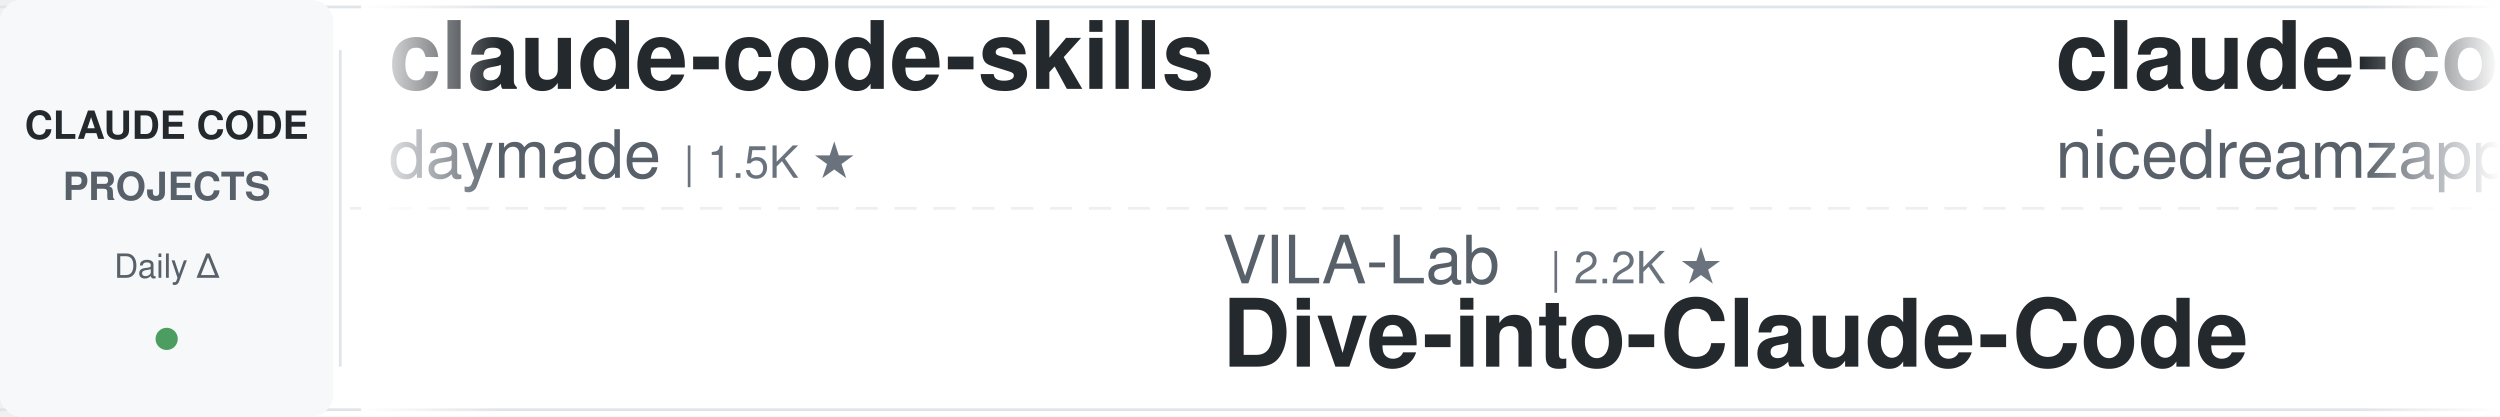
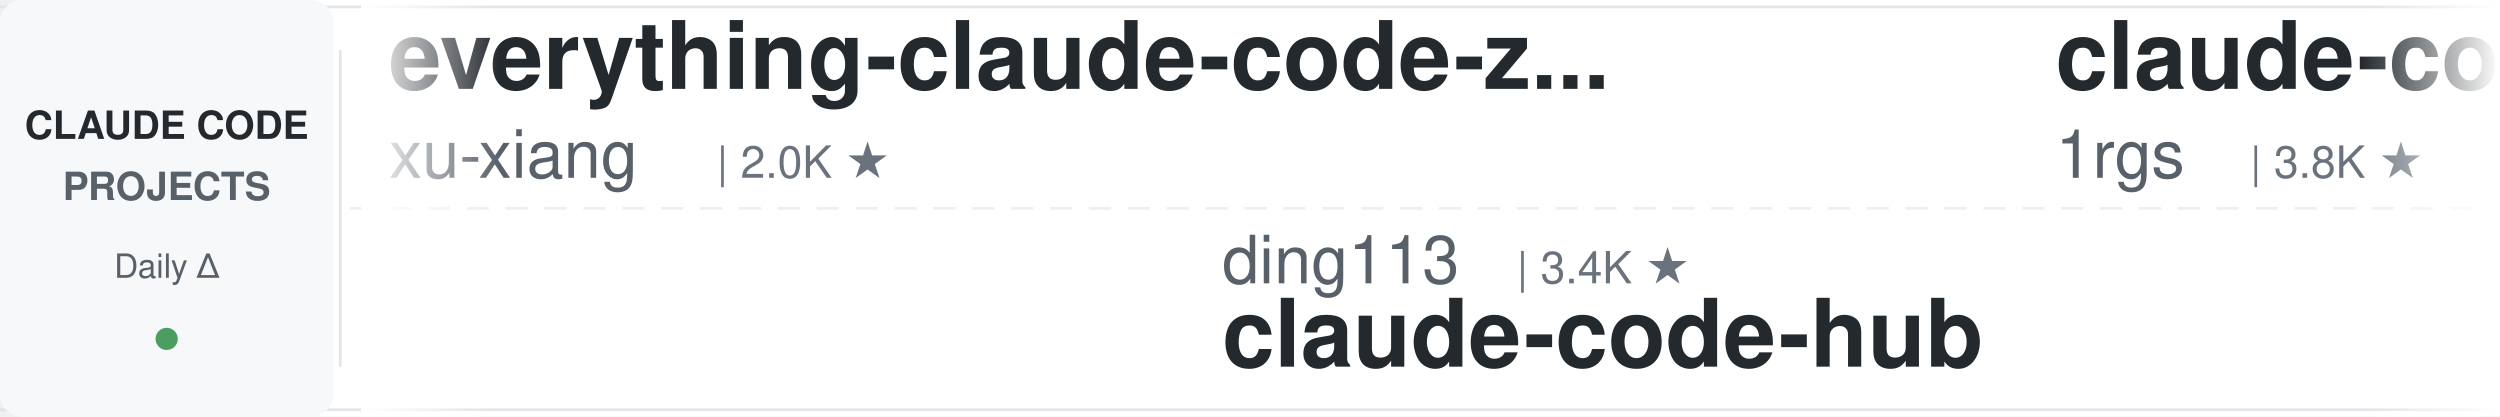
<svg xmlns="http://www.w3.org/2000/svg" width="900" height="150">
  <defs>
    <linearGradient id="leftFade" x1="0%" y1="0%" x2="100%" y2="0%">
      <stop offset="0%" style="stop-color:#ffffff;stop-opacity:1" />
      <stop offset="100%" style="stop-color:#ffffff;stop-opacity:0" />
    </linearGradient>
    <linearGradient id="rightFade" x1="0%" y1="0%" x2="100%" y2="0%">
      <stop offset="0%" style="stop-color:#ffffff;stop-opacity:0" />
      <stop offset="100%" style="stop-color:#ffffff;stop-opacity:1" />
    </linearGradient>
  </defs>
  <rect width="900" height="150" fill="#ffffff" rx="8" />
  <rect x="0" y="2" width="900" height="1" fill="#e1e4e8" />
  <rect x="0" y="147" width="900" height="1" fill="#e1e4e8" />
  <line x1="0" y1="75" x2="900" y2="75" stroke="#e1e4e8" stroke-width="1" stroke-dasharray="8 6" opacity="0.6" />
  <rect x="0" y="0" width="120" height="150" fill="#f6f8fa" rx="8" />
  <text x="60" y="50" font-family="-apple-system, BlinkMacSystemFont, 'Segoe UI', Helvetica, Arial, sans-serif" font-size="14" font-weight="600" fill="#24292e" text-anchor="middle">CLAUDE CODE</text>
  <text x="60" y="72" font-family="-apple-system, BlinkMacSystemFont, 'Segoe UI', Helvetica, Arial, sans-serif" font-size="14" font-weight="600" fill="#586069" text-anchor="middle">PROJECTS</text>
  <text x="60" y="100" font-family="-apple-system, BlinkMacSystemFont, 'Segoe UI', Helvetica, Arial, sans-serif" font-size="12" font-weight="500" fill="#586069" text-anchor="middle">Daily Δ</text>
  <circle cx="60" cy="122" r="4" fill="#22863a" opacity="0.8" />
  <rect x="122" y="18" width="1" height="114" fill="#e1e4e8" />
  <clipPath id="tickerClip">
    <rect x="130" y="0" width="770" height="150" />
  </clipPath>
  <g clip-path="url(#tickerClip)">
    <g id="tickerItems">
      <animateTransform attributeName="transform" attributeType="XML" type="translate" from="0 0" to="-3000 0" dur="54s" repeatCount="indefinite" />
      <g transform="translate(0, 0)">
-         <text x="140" y="32" font-family="-apple-system, BlinkMacSystemFont, 'Segoe UI', Helvetica, Arial, sans-serif" font-size="34" font-weight="600" fill="#24292e">claude-code-skills</text>
-         <text x="140" y="64" font-family="-apple-system, BlinkMacSystemFont, 'Segoe UI', Helvetica, Arial, sans-serif" font-size="24" font-weight="400" fill="#586069">daymade</text>
-         <text x="246" y="64" font-family="-apple-system, BlinkMacSystemFont, 'Segoe UI', Helvetica, Arial, sans-serif" font-size="16" font-weight="500" fill="#6a737d">| 1.5K ★</text>
+         <text x="140" y="32" font-family="-apple-system, BlinkMacSystemFont, 'Segoe UI', Helvetica, Arial, sans-serif" font-size="34" font-weight="600" fill="#24292e">everything-claude-code-z...</text>
+         <text x="140" y="64" font-family="-apple-system, BlinkMacSystemFont, 'Segoe UI', Helvetica, Arial, sans-serif" font-size="24" font-weight="400" fill="#586069">xu-xiang</text>
+         <text x="258" y="64" font-family="-apple-system, BlinkMacSystemFont, 'Segoe UI', Helvetica, Arial, sans-serif" font-size="16" font-weight="500" fill="#6a737d">| 2.0K ★</text>
      </g>
      <g transform="translate(300, 0)">
-         <text x="140" y="102" font-family="-apple-system, BlinkMacSystemFont, 'Segoe UI', Helvetica, Arial, sans-serif" font-size="24" font-weight="400" fill="#586069">VILA-Lab</text>
-         <text x="258" y="102" font-family="-apple-system, BlinkMacSystemFont, 'Segoe UI', Helvetica, Arial, sans-serif" font-size="16" font-weight="500" fill="#6a737d">| 2.2K ★</text>
-         <text x="140" y="132" font-family="-apple-system, BlinkMacSystemFont, 'Segoe UI', Helvetica, Arial, sans-serif" font-size="34" font-weight="600" fill="#24292e">Dive-into-Claude-Code</text>
+         <text x="140" y="102" font-family="-apple-system, BlinkMacSystemFont, 'Segoe UI', Helvetica, Arial, sans-serif" font-size="24" font-weight="400" fill="#586069">ding113</text>
+         <text x="246" y="102" font-family="-apple-system, BlinkMacSystemFont, 'Segoe UI', Helvetica, Arial, sans-serif" font-size="16" font-weight="500" fill="#6a737d">| 3.4K ★</text>
+         <text x="140" y="132" font-family="-apple-system, BlinkMacSystemFont, 'Segoe UI', Helvetica, Arial, sans-serif" font-size="34" font-weight="600" fill="#24292e">claude-code-hub</text>
      </g>
      <g transform="translate(600, 0)">
-         <text x="140" y="32" font-family="-apple-system, BlinkMacSystemFont, 'Segoe UI', Helvetica, Arial, sans-serif" font-size="34" font-weight="600" fill="#24292e">claude-code-local</text>
-         <text x="140" y="64" font-family="-apple-system, BlinkMacSystemFont, 'Segoe UI', Helvetica, Arial, sans-serif" font-size="24" font-weight="400" fill="#586069">nicedreamzapp</text>
-         <text x="318" y="64" font-family="-apple-system, BlinkMacSystemFont, 'Segoe UI', Helvetica, Arial, sans-serif" font-size="16" font-weight="500" fill="#6a737d">| 3.4K ★</text>
+         <text x="140" y="32" font-family="-apple-system, BlinkMacSystemFont, 'Segoe UI', Helvetica, Arial, sans-serif" font-size="34" font-weight="600" fill="#24292e">claude-code-proxy</text>
+         <text x="140" y="64" font-family="-apple-system, BlinkMacSystemFont, 'Segoe UI', Helvetica, Arial, sans-serif" font-size="24" font-weight="400" fill="#586069">1rgs</text>
+         <text x="210" y="64" font-family="-apple-system, BlinkMacSystemFont, 'Segoe UI', Helvetica, Arial, sans-serif" font-size="16" font-weight="500" fill="#6a737d">| 3.8K ★</text>
      </g>
      <g transform="translate(900, 0)">
-         <text x="140" y="102" font-family="-apple-system, BlinkMacSystemFont, 'Segoe UI', Helvetica, Arial, sans-serif" font-size="24" font-weight="400" fill="#586069">ChrisWiles</text>
-         <text x="282" y="102" font-family="-apple-system, BlinkMacSystemFont, 'Segoe UI', Helvetica, Arial, sans-serif" font-size="16" font-weight="500" fill="#6a737d">| 6.1K ★</text>
-         <text x="140" y="132" font-family="-apple-system, BlinkMacSystemFont, 'Segoe UI', Helvetica, Arial, sans-serif" font-size="34" font-weight="600" fill="#24292e">claude-code-showcase</text>
+         <text x="140" y="102" font-family="-apple-system, BlinkMacSystemFont, 'Segoe UI', Helvetica, Arial, sans-serif" font-size="24" font-weight="400" fill="#586069">nicedreamzapp</text>
+         <text x="318" y="102" font-family="-apple-system, BlinkMacSystemFont, 'Segoe UI', Helvetica, Arial, sans-serif" font-size="16" font-weight="500" fill="#6a737d">| 3.4K ★</text>
+         <text x="140" y="132" font-family="-apple-system, BlinkMacSystemFont, 'Segoe UI', Helvetica, Arial, sans-serif" font-size="34" font-weight="600" fill="#24292e">claude-code-local</text>
      </g>
      <g transform="translate(1200, 0)">
-         <text x="140" y="32" font-family="-apple-system, BlinkMacSystemFont, 'Segoe UI', Helvetica, Arial, sans-serif" font-size="34" font-weight="600" fill="#24292e">claude-code-hub</text>
-         <text x="140" y="64" font-family="-apple-system, BlinkMacSystemFont, 'Segoe UI', Helvetica, Arial, sans-serif" font-size="24" font-weight="400" fill="#586069">ding113</text>
-         <text x="246" y="64" font-family="-apple-system, BlinkMacSystemFont, 'Segoe UI', Helvetica, Arial, sans-serif" font-size="16" font-weight="500" fill="#6a737d">| 3.4K ★</text>
+         <text x="140" y="32" font-family="-apple-system, BlinkMacSystemFont, 'Segoe UI', Helvetica, Arial, sans-serif" font-size="34" font-weight="600" fill="#24292e">everything-claude-code</text>
+         <text x="140" y="64" font-family="-apple-system, BlinkMacSystemFont, 'Segoe UI', Helvetica, Arial, sans-serif" font-size="24" font-weight="400" fill="#586069">WorldFlowAI</text>
+         <text x="294" y="64" font-family="-apple-system, BlinkMacSystemFont, 'Segoe UI', Helvetica, Arial, sans-serif" font-size="16" font-weight="500" fill="#6a737d">| 5.4K ★</text>
      </g>
      <g transform="translate(1500, 0)">
-         <text x="140" y="102" font-family="-apple-system, BlinkMacSystemFont, 'Segoe UI', Helvetica, Arial, sans-serif" font-size="24" font-weight="400" fill="#586069">LING71671</text>
-         <text x="270" y="102" font-family="-apple-system, BlinkMacSystemFont, 'Segoe UI', Helvetica, Arial, sans-serif" font-size="16" font-weight="500" fill="#6a737d">| 974 ★</text>
-         <text x="140" y="132" font-family="-apple-system, BlinkMacSystemFont, 'Segoe UI', Helvetica, Arial, sans-serif" font-size="34" font-weight="600" fill="#24292e">Open-ClaudeCode</text>
+         <text x="140" y="102" font-family="-apple-system, BlinkMacSystemFont, 'Segoe UI', Helvetica, Arial, sans-serif" font-size="24" font-weight="400" fill="#586069">simonw</text>
+         <text x="234" y="102" font-family="-apple-system, BlinkMacSystemFont, 'Segoe UI', Helvetica, Arial, sans-serif" font-size="16" font-weight="500" fill="#6a737d">| 1.7K ★</text>
+         <text x="140" y="132" font-family="-apple-system, BlinkMacSystemFont, 'Segoe UI', Helvetica, Arial, sans-serif" font-size="34" font-weight="600" fill="#24292e">claude-code-transcripts</text>
      </g>
      <g transform="translate(1800, 0)">
-         <text x="140" y="32" font-family="-apple-system, BlinkMacSystemFont, 'Segoe UI', Helvetica, Arial, sans-serif" font-size="34" font-weight="600" fill="#24292e">oh-my-claudecode</text>
-         <text x="140" y="64" font-family="-apple-system, BlinkMacSystemFont, 'Segoe UI', Helvetica, Arial, sans-serif" font-size="24" font-weight="400" fill="#586069">Yeachan-Heo</text>
-         <text x="294" y="64" font-family="-apple-system, BlinkMacSystemFont, 'Segoe UI', Helvetica, Arial, sans-serif" font-size="16" font-weight="500" fill="#6a737d">| 40.3K ★</text>
+         <text x="140" y="32" font-family="-apple-system, BlinkMacSystemFont, 'Segoe UI', Helvetica, Arial, sans-serif" font-size="34" font-weight="600" fill="#24292e">claude-coder</text>
+         <text x="140" y="64" font-family="-apple-system, BlinkMacSystemFont, 'Segoe UI', Helvetica, Arial, sans-serif" font-size="24" font-weight="400" fill="#586069">kodu-ai</text>
+         <text x="246" y="64" font-family="-apple-system, BlinkMacSystemFont, 'Segoe UI', Helvetica, Arial, sans-serif" font-size="16" font-weight="500" fill="#6a737d">| 5.2K ★</text>
      </g>
      <g transform="translate(2100, 0)">
-         <text x="140" y="102" font-family="-apple-system, BlinkMacSystemFont, 'Segoe UI', Helvetica, Arial, sans-serif" font-size="24" font-weight="400" fill="#586069">zebbern</text>
-         <text x="246" y="102" font-family="-apple-system, BlinkMacSystemFont, 'Segoe UI', Helvetica, Arial, sans-serif" font-size="16" font-weight="500" fill="#6a737d">| 4.7K ★</text>
-         <text x="140" y="132" font-family="-apple-system, BlinkMacSystemFont, 'Segoe UI', Helvetica, Arial, sans-serif" font-size="34" font-weight="600" fill="#24292e">claude-code-guide</text>
+         <text x="140" y="102" font-family="-apple-system, BlinkMacSystemFont, 'Segoe UI', Helvetica, Arial, sans-serif" font-size="24" font-weight="400" fill="#586069">FlorianBruniaux</text>
+         <text x="342" y="102" font-family="-apple-system, BlinkMacSystemFont, 'Segoe UI', Helvetica, Arial, sans-serif" font-size="16" font-weight="500" fill="#6a737d">| 6.3K ★</text>
+         <text x="140" y="132" font-family="-apple-system, BlinkMacSystemFont, 'Segoe UI', Helvetica, Arial, sans-serif" font-size="34" font-weight="600" fill="#24292e">claude-code-ultimate-gui...</text>
      </g>
      <g transform="translate(2400, 0)">
-         <text x="140" y="32" font-family="-apple-system, BlinkMacSystemFont, 'Segoe UI', Helvetica, Arial, sans-serif" font-size="34" font-weight="600" fill="#24292e">claude-code-reverse</text>
-         <text x="140" y="64" font-family="-apple-system, BlinkMacSystemFont, 'Segoe UI', Helvetica, Arial, sans-serif" font-size="24" font-weight="400" fill="#586069">Yuyz0112</text>
-         <text x="258" y="64" font-family="-apple-system, BlinkMacSystemFont, 'Segoe UI', Helvetica, Arial, sans-serif" font-size="16" font-weight="500" fill="#6a737d">| 2.4K ★</text>
+         <text x="140" y="32" font-family="-apple-system, BlinkMacSystemFont, 'Segoe UI', Helvetica, Arial, sans-serif" font-size="34" font-weight="600" fill="#24292e">ClaudeCode-Portable</text>
+         <text x="140" y="64" font-family="-apple-system, BlinkMacSystemFont, 'Segoe UI', Helvetica, Arial, sans-serif" font-size="24" font-weight="400" fill="#586069">techjarves</text>
+         <text x="282" y="64" font-family="-apple-system, BlinkMacSystemFont, 'Segoe UI', Helvetica, Arial, sans-serif" font-size="16" font-weight="500" fill="#6a737d">| 1.6K ★</text>
      </g>
      <g transform="translate(2700, 0)">
-         <text x="140" y="102" font-family="-apple-system, BlinkMacSystemFont, 'Segoe UI', Helvetica, Arial, sans-serif" font-size="24" font-weight="400" fill="#586069">davila7</text>
-         <text x="246" y="102" font-family="-apple-system, BlinkMacSystemFont, 'Segoe UI', Helvetica, Arial, sans-serif" font-size="16" font-weight="500" fill="#6a737d">| 32.9K ★</text>
-         <text x="140" y="132" font-family="-apple-system, BlinkMacSystemFont, 'Segoe UI', Helvetica, Arial, sans-serif" font-size="34" font-weight="600" fill="#24292e">claude-code-templates</text>
+         <text x="140" y="102" font-family="-apple-system, BlinkMacSystemFont, 'Segoe UI', Helvetica, Arial, sans-serif" font-size="24" font-weight="400" fill="#586069">overwirehq</text>
+         <text x="282" y="102" font-family="-apple-system, BlinkMacSystemFont, 'Segoe UI', Helvetica, Arial, sans-serif" font-size="16" font-weight="500" fill="#6a737d">| 2.8K ★</text>
+         <text x="140" y="132" font-family="-apple-system, BlinkMacSystemFont, 'Segoe UI', Helvetica, Arial, sans-serif" font-size="34" font-weight="600" fill="#24292e">claude-code-telegram</text>
      </g>
      <g transform="translate(3000, 0)">
-         <text x="140" y="32" font-family="-apple-system, BlinkMacSystemFont, 'Segoe UI', Helvetica, Arial, sans-serif" font-size="34" font-weight="600" fill="#24292e">claude-code-skills</text>
-         <text x="140" y="64" font-family="-apple-system, BlinkMacSystemFont, 'Segoe UI', Helvetica, Arial, sans-serif" font-size="24" font-weight="400" fill="#586069">daymade</text>
-         <text x="246" y="64" font-family="-apple-system, BlinkMacSystemFont, 'Segoe UI', Helvetica, Arial, sans-serif" font-size="16" font-weight="500" fill="#6a737d">| 1.5K ★</text>
+         <text x="140" y="32" font-family="-apple-system, BlinkMacSystemFont, 'Segoe UI', Helvetica, Arial, sans-serif" font-size="34" font-weight="600" fill="#24292e">everything-claude-code-z...</text>
+         <text x="140" y="64" font-family="-apple-system, BlinkMacSystemFont, 'Segoe UI', Helvetica, Arial, sans-serif" font-size="24" font-weight="400" fill="#586069">xu-xiang</text>
+         <text x="258" y="64" font-family="-apple-system, BlinkMacSystemFont, 'Segoe UI', Helvetica, Arial, sans-serif" font-size="16" font-weight="500" fill="#6a737d">| 2.0K ★</text>
      </g>
      <g transform="translate(3300, 0)">
-         <text x="140" y="102" font-family="-apple-system, BlinkMacSystemFont, 'Segoe UI', Helvetica, Arial, sans-serif" font-size="24" font-weight="400" fill="#586069">VILA-Lab</text>
-         <text x="258" y="102" font-family="-apple-system, BlinkMacSystemFont, 'Segoe UI', Helvetica, Arial, sans-serif" font-size="16" font-weight="500" fill="#6a737d">| 2.2K ★</text>
-         <text x="140" y="132" font-family="-apple-system, BlinkMacSystemFont, 'Segoe UI', Helvetica, Arial, sans-serif" font-size="34" font-weight="600" fill="#24292e">Dive-into-Claude-Code</text>
+         <text x="140" y="102" font-family="-apple-system, BlinkMacSystemFont, 'Segoe UI', Helvetica, Arial, sans-serif" font-size="24" font-weight="400" fill="#586069">ding113</text>
+         <text x="246" y="102" font-family="-apple-system, BlinkMacSystemFont, 'Segoe UI', Helvetica, Arial, sans-serif" font-size="16" font-weight="500" fill="#6a737d">| 3.4K ★</text>
+         <text x="140" y="132" font-family="-apple-system, BlinkMacSystemFont, 'Segoe UI', Helvetica, Arial, sans-serif" font-size="34" font-weight="600" fill="#24292e">claude-code-hub</text>
      </g>
      <g transform="translate(3600, 0)">
-         <text x="140" y="32" font-family="-apple-system, BlinkMacSystemFont, 'Segoe UI', Helvetica, Arial, sans-serif" font-size="34" font-weight="600" fill="#24292e">claude-code-local</text>
-         <text x="140" y="64" font-family="-apple-system, BlinkMacSystemFont, 'Segoe UI', Helvetica, Arial, sans-serif" font-size="24" font-weight="400" fill="#586069">nicedreamzapp</text>
-         <text x="318" y="64" font-family="-apple-system, BlinkMacSystemFont, 'Segoe UI', Helvetica, Arial, sans-serif" font-size="16" font-weight="500" fill="#6a737d">| 3.4K ★</text>
+         <text x="140" y="32" font-family="-apple-system, BlinkMacSystemFont, 'Segoe UI', Helvetica, Arial, sans-serif" font-size="34" font-weight="600" fill="#24292e">claude-code-proxy</text>
+         <text x="140" y="64" font-family="-apple-system, BlinkMacSystemFont, 'Segoe UI', Helvetica, Arial, sans-serif" font-size="24" font-weight="400" fill="#586069">1rgs</text>
+         <text x="210" y="64" font-family="-apple-system, BlinkMacSystemFont, 'Segoe UI', Helvetica, Arial, sans-serif" font-size="16" font-weight="500" fill="#6a737d">| 3.8K ★</text>
      </g>
      <g transform="translate(3900, 0)">
-         <text x="140" y="102" font-family="-apple-system, BlinkMacSystemFont, 'Segoe UI', Helvetica, Arial, sans-serif" font-size="24" font-weight="400" fill="#586069">ChrisWiles</text>
-         <text x="282" y="102" font-family="-apple-system, BlinkMacSystemFont, 'Segoe UI', Helvetica, Arial, sans-serif" font-size="16" font-weight="500" fill="#6a737d">| 6.1K ★</text>
-         <text x="140" y="132" font-family="-apple-system, BlinkMacSystemFont, 'Segoe UI', Helvetica, Arial, sans-serif" font-size="34" font-weight="600" fill="#24292e">claude-code-showcase</text>
+         <text x="140" y="102" font-family="-apple-system, BlinkMacSystemFont, 'Segoe UI', Helvetica, Arial, sans-serif" font-size="24" font-weight="400" fill="#586069">nicedreamzapp</text>
+         <text x="318" y="102" font-family="-apple-system, BlinkMacSystemFont, 'Segoe UI', Helvetica, Arial, sans-serif" font-size="16" font-weight="500" fill="#6a737d">| 3.4K ★</text>
+         <text x="140" y="132" font-family="-apple-system, BlinkMacSystemFont, 'Segoe UI', Helvetica, Arial, sans-serif" font-size="34" font-weight="600" fill="#24292e">claude-code-local</text>
      </g>
    </g>
  </g>
  <rect x="130" y="0" width="50" height="150" fill="url(#leftFade)" />
  <rect x="850" y="0" width="50" height="150" fill="url(#rightFade)" />
</svg>
